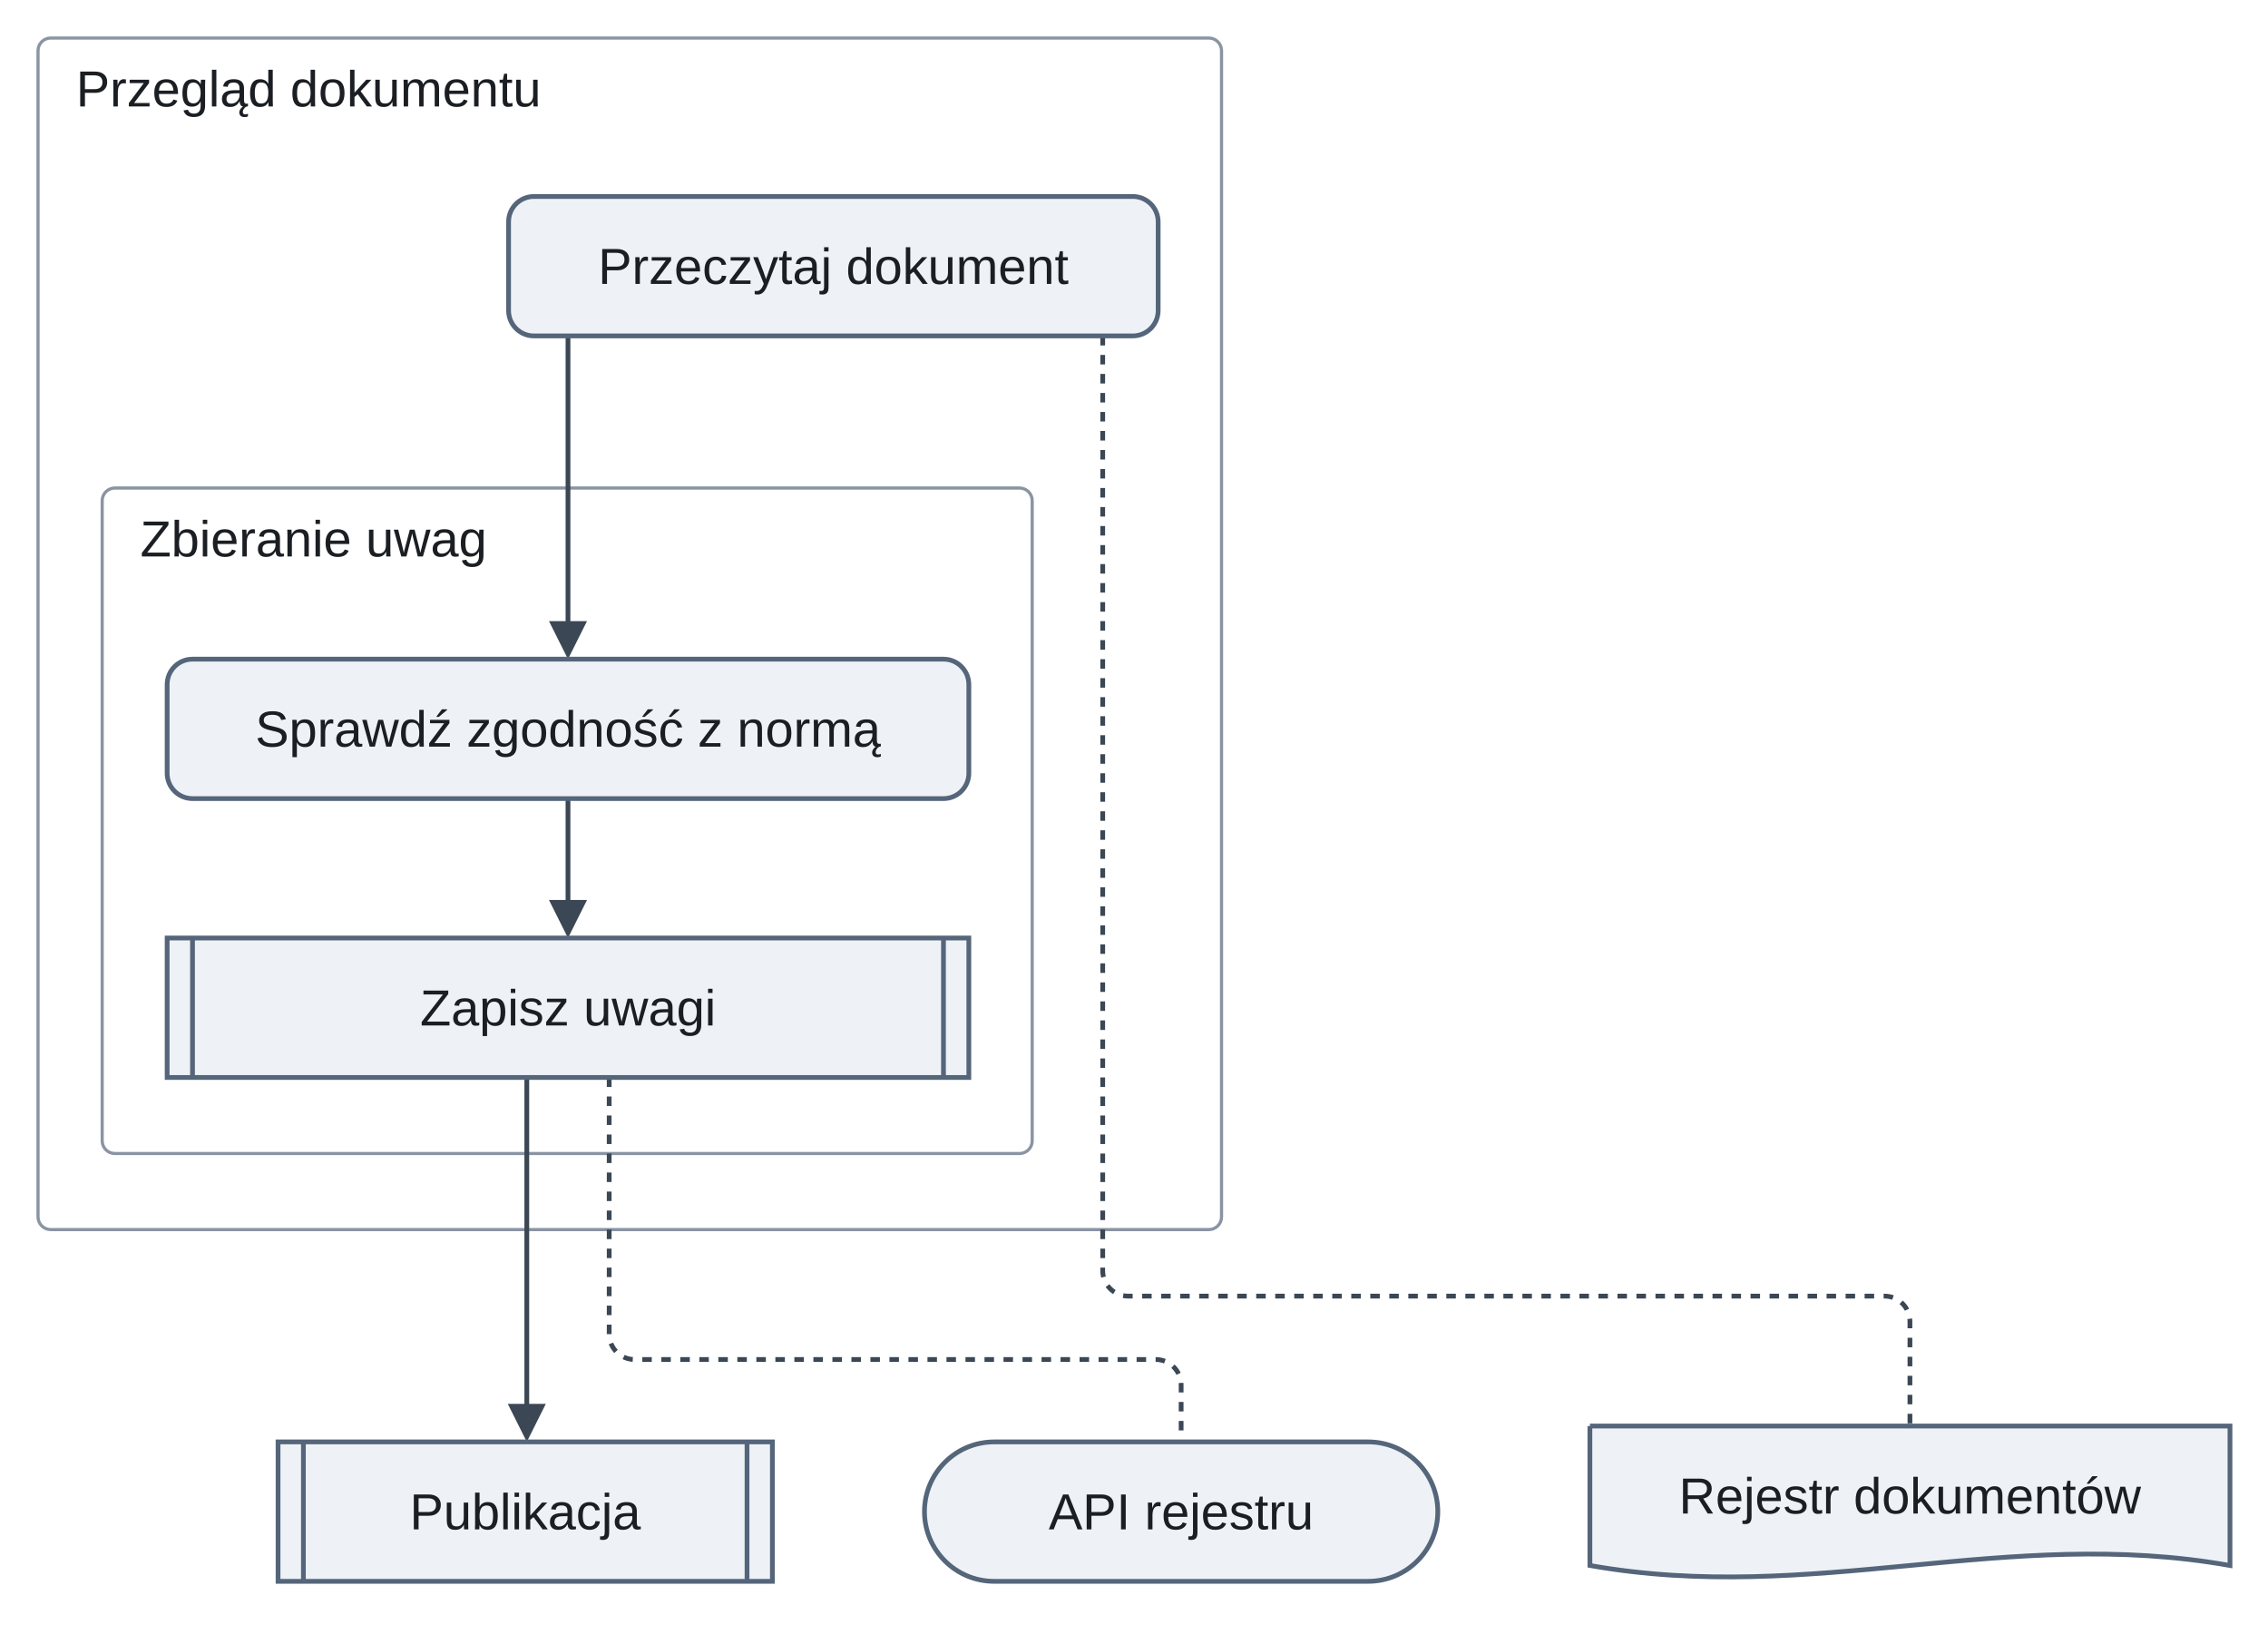
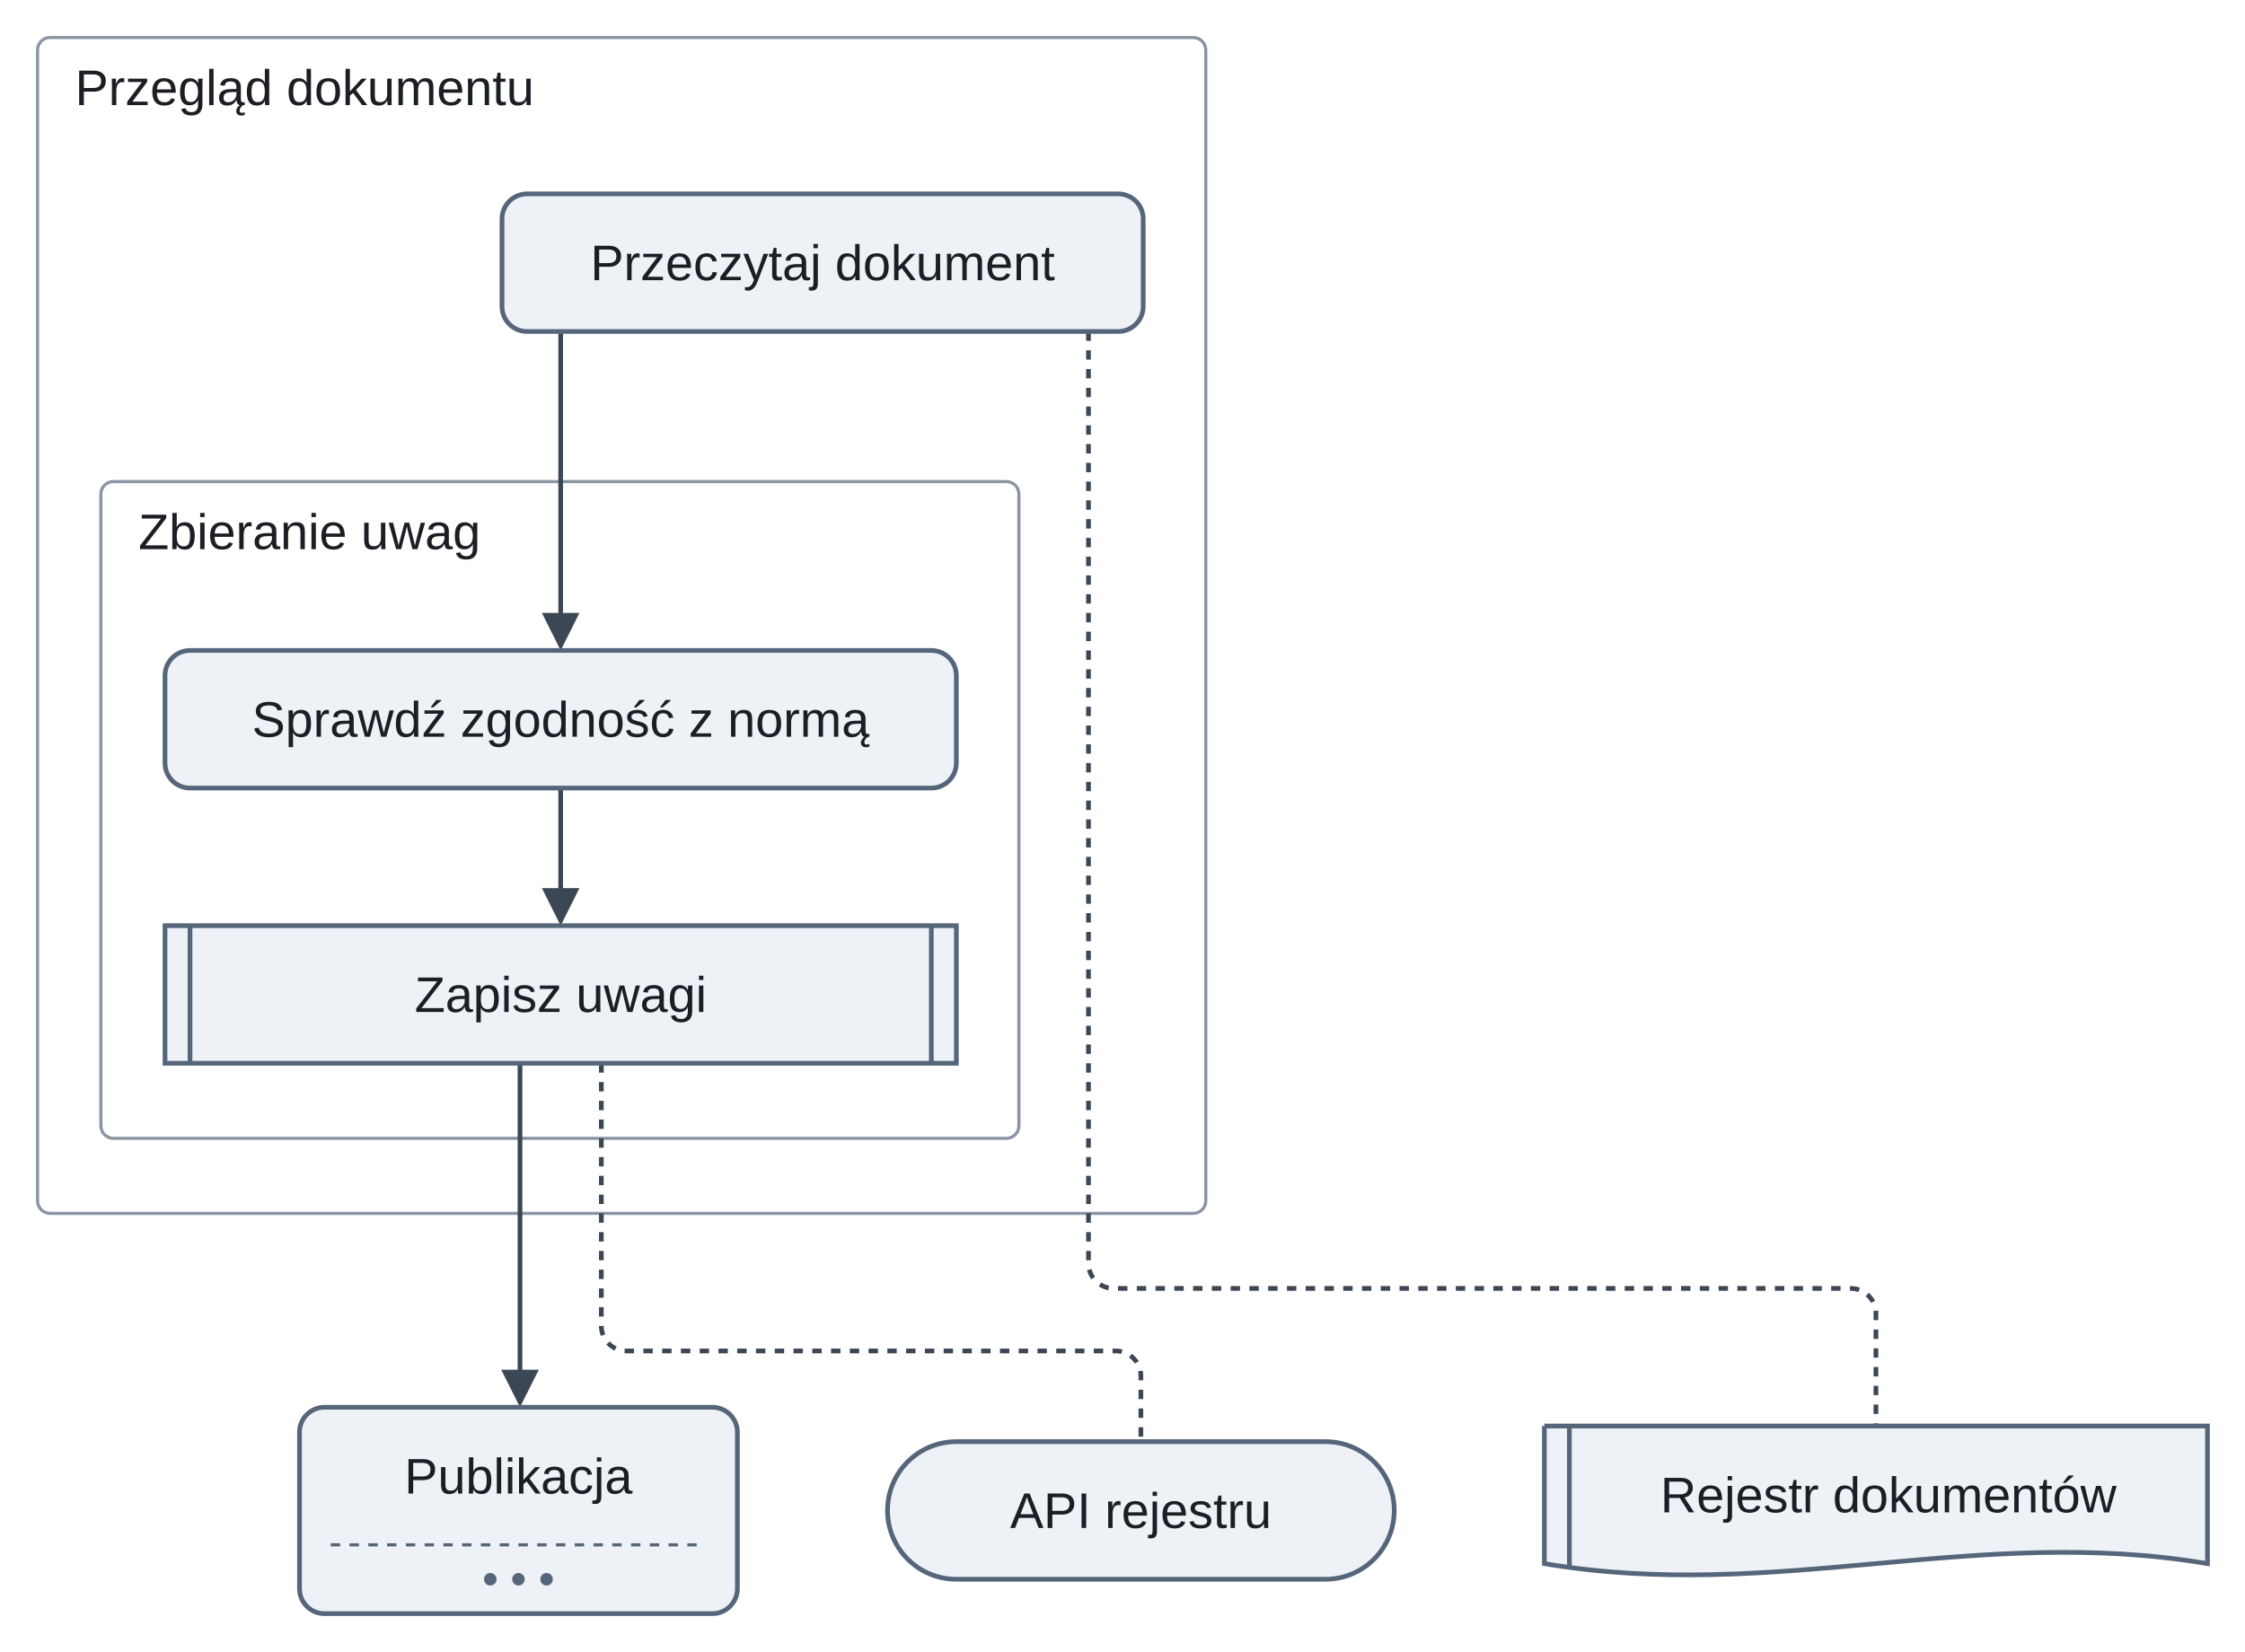
- <svg xmlns="http://www.w3.org/2000/svg" version="1.1" width="715.75" height="518.5" viewBox="-11.75 -12 715.75 518.5" role="img" font-family="Arimo, Arial, 'Liberation Sans', sans-serif" font-size="16">
+ <svg xmlns="http://www.w3.org/2000/svg" version="1.1" width="717.75" height="528" viewBox="-11.75 -12 717.75 528" role="img" font-family="Arimo, Arial, 'Liberation Sans', sans-serif" font-size="16">
  <defs>
-     <clipPath id="label-holes-d53eef32">
-       <path d="M-11.75 -12 L704 -12 L704 506.5 L-11.75 506.5 M8.25 6 L8.25 26 L163.01 26 L163.01 6 M28.5 148 L28.5 168 L145.9 168 L145.9 148" />
+     <clipPath id="label-holes-0831be76">
+       <path d="M-11.75 -12 L706 -12 L706 516 L-11.75 516 M8.25 6 L8.25 26 L163.01 26 L163.01 6 M28.5 148 L28.5 168 L145.9 168 L145.9 148" />
    </clipPath>
  </defs>
  <g fill="none" stroke="#8a94a3" stroke-width="1">
-     <g clip-path="url(#label-holes-d53eef32)">
+     <g clip-path="url(#label-holes-0831be76)">
      <rect x="0.25" y="0" width="373.5" height="376" rx="4" />
      <rect x="20.5" y="142" width="293.5" height="210" rx="4" />
    </g>
  </g>
  <g fill="none" stroke="#3b4754" stroke-width="1.5">
    <path d="M167.5 240 L167.5 275.6" />
    <path d="M167.5 94 L167.5 187.6" />
  </g>
-   <path d="M336.25 94 L336.25 389 C336.25 393.4 339.85 397 344.25 397 L583 397 C587.4 397 591 400.6 591 405 L591 438" fill="none" stroke="#3b4754" stroke-width="1.5" stroke-dasharray="3 3" />
-   <path d="M154.5 328 L154.5 434.6" fill="none" stroke="#3b4754" stroke-width="1.5" />
-   <path d="M180.5 328 L180.5 409 C180.5 413.4 184.1 417 188.5 417 L353 417 C357.4 417 361 420.6 361 425 L361 443" fill="none" stroke="#3b4754" stroke-width="1.5" stroke-dasharray="3 3" />
+   <path d="M336.25 94 L336.25 392 C336.25 396.4 339.85 400 344.25 400 L580 400 C584.4 400 588 403.6 588 408 L588 444" fill="none" stroke="#3b4754" stroke-width="1.5" stroke-dasharray="3 3" />
+   <path d="M154.5 328 L154.5 429.6" fill="none" stroke="#3b4754" stroke-width="1.5" />
+   <path d="M180.5 328 L180.5 412 C180.5 416.4 184.1 420 188.5 420 L345 420 C349.4 420 353 423.6 353 428 L353 449" fill="none" stroke="#3b4754" stroke-width="1.5" stroke-dasharray="3 3" />
  <g fill="#3b4754">
    <polygon points="167.5,284 161.5,272 173.5,272" />
    <polygon points="167.5,196 161.5,184 173.5,184" />
-     <polygon points="154.5,443 148.5,431 160.5,431" />
+     <polygon points="154.5,438 148.5,426 160.5,426" />
  </g>
  <g fill="#eef2f7" stroke="#55657a" stroke-width="1.5">
    <rect x="148.75" y="50" width="205" height="44" rx="8" />
    <rect x="41" y="196" width="253" height="44" rx="8" />
    <rect x="41" y="284" width="253" height="44" />
    <line x1="49" y1="284" x2="49" y2="328" />
    <line x1="286" y1="284" x2="286" y2="328" />
-     <rect x="76" y="443" width="156" height="44" />
-     <line x1="84" y1="443" x2="84" y2="487" />
-     <line x1="224" y1="443" x2="224" y2="487" />
-     <rect x="280" y="443" width="162" height="44" rx="22" />
-     <path d="M490 438 L692 438 L692 482 C621.3 469.5 560.7 494.5 490 482 L490 438" />
+     <rect x="84" y="438" width="140" height="66" rx="8" />
+   </g>
+   <line x1="94" y1="482" x2="214" y2="482" stroke="#55657a" stroke-width="1" stroke-dasharray="3 3" />
+   <g fill="#55657a">
+     <circle cx="145" cy="493" r="2" />
+     <circle cx="154" cy="493" r="2" />
+     <circle cx="163" cy="493" r="2" />
+   </g>
+   <g fill="#eef2f7" stroke="#55657a" stroke-width="1.5">
+     <rect x="272" y="449" width="162" height="44" rx="22" />
+     <path d="M482 444 L694 444 L694 488 C619.8 475.5 556.2 500.5 482 488 L482 444" />
+     <line x1="490" y1="444" x2="490" y2="489.25" />
  </g>
  <g fill="#1b1f24" text-anchor="middle">
    <text x="85.63" y="21.6">Przegląd dokumentu</text>
    <text x="251.25" y="77.6">Przeczytaj dokument</text>
    <text x="87.2" y="163.6">Zbieranie uwag</text>
    <text x="167.5" y="223.6">Sprawdź zgodność z normą</text>
    <text x="167.5" y="311.6">Zapisz uwagi</text>
-     <text x="154" y="470.6">Publikacja</text>
-     <text x="361" y="470.6">API rejestru</text>
-     <text x="591" y="465.6">Rejestr dokumentów</text>
+     <text x="154" y="465.6">Publikacja</text>
+     <text x="353" y="476.6">API rejestru</text>
+     <text x="592" y="471.6">Rejestr dokumentów</text>
  </g>
</svg>
